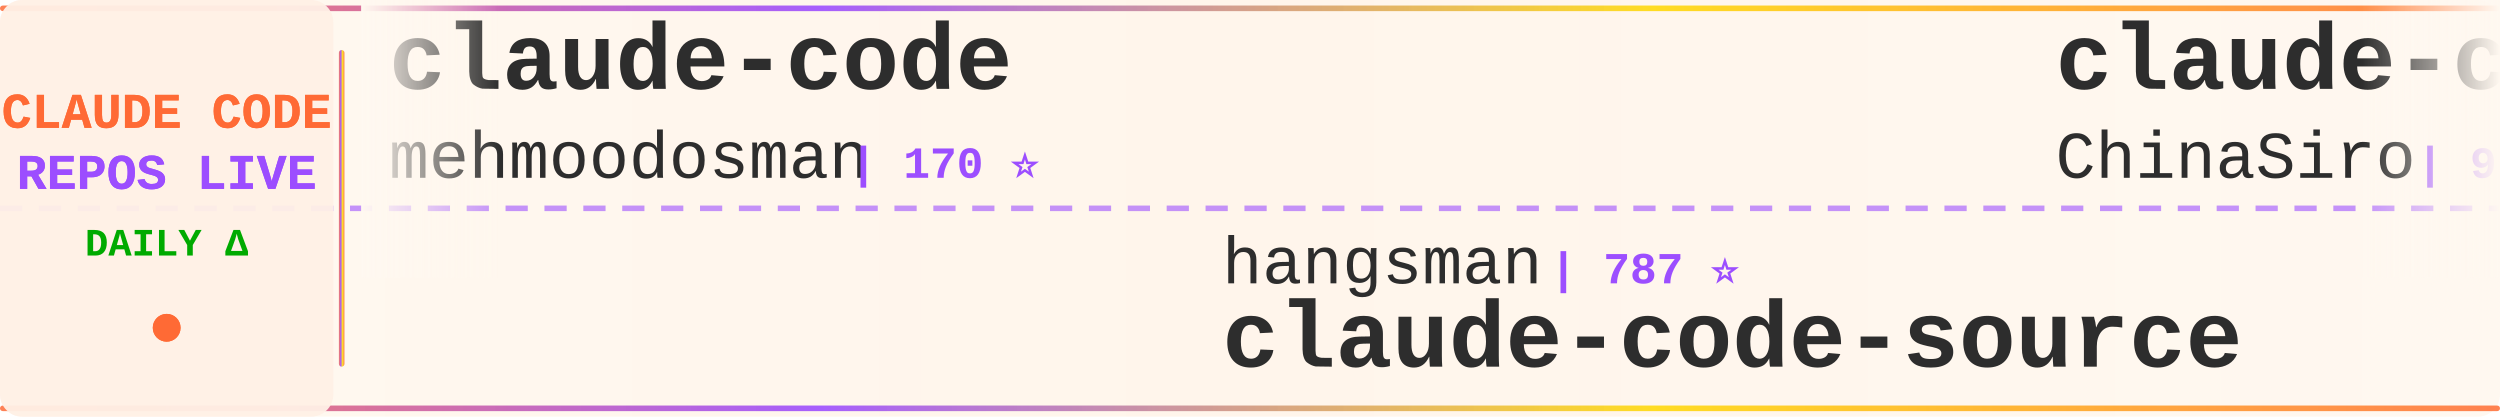
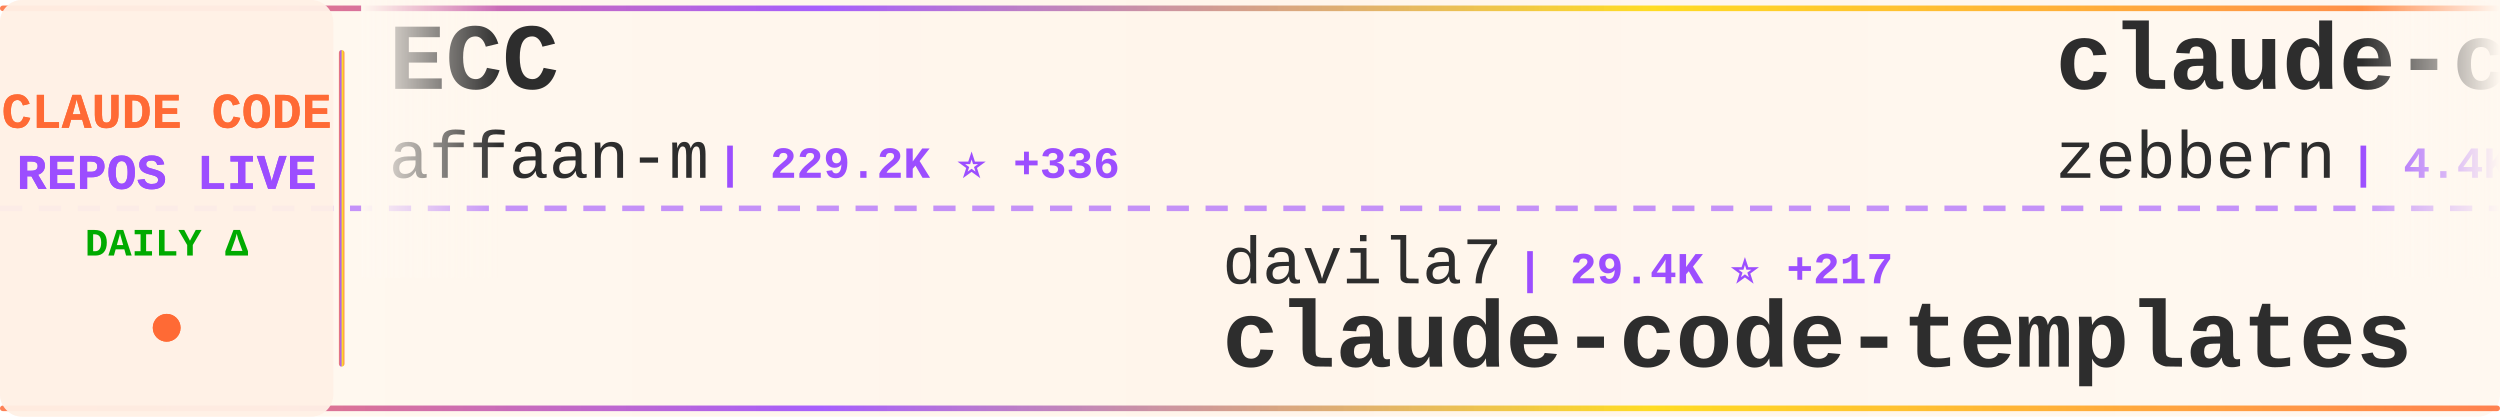
<svg xmlns="http://www.w3.org/2000/svg" width="900" height="150">
  <defs>
    <linearGradient id="tickerBg" x1="0%" y1="0%" x2="100%" y2="0%">
      <stop offset="0%" style="stop-color:#fff8f0;stop-opacity:0.98" />
      <stop offset="50%" style="stop-color:#fff5eb;stop-opacity:1" />
      <stop offset="100%" style="stop-color:#fff8f0;stop-opacity:0.98" />
    </linearGradient>
    <linearGradient id="borderGrad" x1="0%" y1="0%" x2="100%" y2="0%">
      <stop offset="0%" style="stop-color:#FF6B35;stop-opacity:0.85">
        <animate attributeName="stop-opacity" values="0.85;1;0.85" dur="2s" repeatCount="indefinite" />
      </stop>
      <stop offset="33%" style="stop-color:#9C4EFF;stop-opacity:0.9">
        <animate attributeName="stop-opacity" values="0.9;1;0.9" dur="2.2s" repeatCount="indefinite" />
      </stop>
      <stop offset="66%" style="stop-color:#FFD700;stop-opacity:0.85">
        <animate attributeName="stop-opacity" values="0.85;1;0.85" dur="1.8s" repeatCount="indefinite" />
      </stop>
      <stop offset="100%" style="stop-color:#FF6B35;stop-opacity:0.85">
        <animate attributeName="stop-opacity" values="0.85;1;0.85" dur="2s" repeatCount="indefinite" />
      </stop>
    </linearGradient>
    <filter id="textGlow">
      <feGaussianBlur stdDeviation="0.15" result="coloredBlur" />
      <feMerge>
        <feMergeNode in="coloredBlur" />
        <feMergeNode in="SourceGraphic" />
      </feMerge>
    </filter>
    <filter id="metricGlow">
      <feGaussianBlur stdDeviation="0.2" result="coloredBlur" />
      <feMerge>
        <feMergeNode in="coloredBlur" />
        <feMergeNode in="SourceGraphic" />
      </feMerge>
    </filter>
    <linearGradient id="leftFade" x1="0%" y1="0%" x2="100%" y2="0%">
      <stop offset="0%" style="stop-color:#fff8f0;stop-opacity:1" />
      <stop offset="100%" style="stop-color:#fff8f0;stop-opacity:0" />
    </linearGradient>
    <linearGradient id="rightFade" x1="0%" y1="0%" x2="100%" y2="0%">
      <stop offset="0%" style="stop-color:#fff8f0;stop-opacity:0" />
      <stop offset="100%" style="stop-color:#fff8f0;stop-opacity:1" />
    </linearGradient>
  </defs>
  <rect width="900" height="150" fill="url(#tickerBg)" rx="8" />
  <rect x="0" y="2" width="900" height="2" fill="url(#borderGrad)" rx="1" />
  <rect x="0" y="146" width="900" height="2" fill="url(#borderGrad)" rx="1" />
  <line x1="0" y1="75" x2="900" y2="75" stroke="#9C4EFF" stroke-width="2" stroke-dasharray="8 6" opacity="0.6" />
  <rect x="0" y="0" width="120" height="150" fill="#fff0e6" opacity="0.95" rx="8" />
  <text x="60" y="46" font-family="'Courier New', monospace" font-size="18" font-weight="bold" fill="#FF6B35" text-anchor="middle" filter="url(#textGlow)">
    CLAUDE CODE
  </text>
  <text x="60" y="68" font-family="'Courier New', monospace" font-size="18" font-weight="bold" fill="#9C4EFF" text-anchor="middle" filter="url(#textGlow)">
    REPOS LIVE
  </text>
  <text x="60" y="92" font-family="'Courier New', monospace" font-size="14" font-weight="bold" fill="#00aa00" text-anchor="middle">
    DAILY Δ
  </text>
  <circle cx="60" cy="118" r="5" fill="#FF6B35" filter="url(#metricGlow)">
    <animate attributeName="r" values="4;6;4" dur="1.5s" repeatCount="indefinite" />
    <animate attributeName="opacity" values="0.6;1;0.6" dur="1.5s" repeatCount="indefinite" />
  </circle>
  <rect x="122" y="18" width="2" height="114" fill="url(#borderGrad)" rx="1" />
  <clipPath id="tickerClip">
    <rect x="130" y="0" width="770" height="150" />
  </clipPath>
  <g clip-path="url(#tickerClip)">
    <g id="tickerItems">
      <animateTransform attributeName="transform" attributeType="XML" type="translate" from="0 0" to="-3000 0" dur="54s" repeatCount="indefinite" />
      <g transform="translate(0, 0)">
-         <text x="140" y="32" font-family="'Courier New', monospace" font-size="34" font-weight="bold" fill="#2d2d2d">claude-code</text>
-         <text x="140" y="64" font-family="'Courier New', monospace" font-size="24" font-weight="normal" fill="#2d2d2d" opacity="1.0">mehmoodosman</text>
-         <text x="306" y="64" font-family="'Courier New', monospace" font-size="16" font-weight="bold" fill="#9C4EFF"> | 170 ⭐</text>
+         <text x="140" y="32" font-family="'Courier New', monospace" font-size="34" font-weight="bold" fill="#2d2d2d">ECC</text>
+         <text x="140" y="64" font-family="'Courier New', monospace" font-size="24" font-weight="normal" fill="#2d2d2d" opacity="1.0">affaan-m</text>
+         <text x="258" y="64" font-family="'Courier New', monospace" font-size="16" font-weight="bold" fill="#9C4EFF"> | 229.2K ⭐ +336</text>
      </g>
      <g transform="translate(300, 0)">
-         <text x="140" y="102" font-family="'Courier New', monospace" font-size="24" font-weight="normal" fill="#2d2d2d" opacity="1.0">hangsman</text>
-         <text x="258" y="102" font-family="'Courier New', monospace" font-size="16" font-weight="bold" fill="#9C4EFF"> | 787 ⭐</text>
-         <text x="140" y="132" font-family="'Courier New', monospace" font-size="34" font-weight="bold" fill="#2d2d2d">claude-code-source</text>
+         <text x="140" y="102" font-family="'Courier New', monospace" font-size="24" font-weight="normal" fill="#2d2d2d" opacity="1.0">davila7</text>
+         <text x="246" y="102" font-family="'Courier New', monospace" font-size="16" font-weight="bold" fill="#9C4EFF"> | 29.4K ⭐ +217</text>
+         <text x="140" y="132" font-family="'Courier New', monospace" font-size="34" font-weight="bold" fill="#2d2d2d">claude-code-templates</text>
      </g>
      <g transform="translate(600, 0)">
-         <text x="140" y="32" font-family="'Courier New', monospace" font-size="34" font-weight="bold" fill="#2d2d2d">claude-code-sourcemap</text>
-         <text x="140" y="64" font-family="'Courier New', monospace" font-size="24" font-weight="normal" fill="#2d2d2d" opacity="1.0">ChinaSiro</text>
-         <text x="270" y="64" font-family="'Courier New', monospace" font-size="16" font-weight="bold" fill="#9C4EFF"> | 9.5K ⭐ +9</text>
+         <text x="140" y="32" font-family="'Courier New', monospace" font-size="34" font-weight="bold" fill="#2d2d2d">claude-code-guide</text>
+         <text x="140" y="64" font-family="'Courier New', monospace" font-size="24" font-weight="normal" fill="#2d2d2d" opacity="1.0">zebbern</text>
+         <text x="246" y="64" font-family="'Courier New', monospace" font-size="16" font-weight="bold" fill="#9C4EFF"> | 4.4K ⭐ +3</text>
      </g>
      <g transform="translate(900, 0)">
-         <text x="140" y="102" font-family="'Courier New', monospace" font-size="24" font-weight="normal" fill="#2d2d2d" opacity="1.0">affaan-m</text>
-         <text x="258" y="102" font-family="'Courier New', monospace" font-size="16" font-weight="bold" fill="#9C4EFF"> | 229.1K ⭐ +361</text>
-         <text x="140" y="132" font-family="'Courier New', monospace" font-size="34" font-weight="bold" fill="#2d2d2d">ECC</text>
+         <text x="140" y="102" font-family="'Courier New', monospace" font-size="24" font-weight="normal" fill="#2d2d2d" opacity="1.0">zstmfhy</text>
+         <text x="246" y="102" font-family="'Courier New', monospace" font-size="16" font-weight="bold" fill="#9C4EFF"> | 190 ⭐</text>
+         <text x="140" y="132" font-family="'Courier New', monospace" font-size="34" font-weight="bold" fill="#2d2d2d">Claude-code</text>
      </g>
      <g transform="translate(1200, 0)">
-         <text x="140" y="32" font-family="'Courier New', monospace" font-size="34" font-weight="bold" fill="#2d2d2d">claude-code-system-promp...</text>
-         <text x="140" y="64" font-family="'Courier New', monospace" font-size="24" font-weight="normal" fill="#2d2d2d" opacity="1.0">Piebald-AI</text>
-         <text x="282" y="64" font-family="'Courier New', monospace" font-size="16" font-weight="bold" fill="#9C4EFF"> | 11.8K ⭐ +34</text>
+         <text x="140" y="32" font-family="'Courier New', monospace" font-size="34" font-weight="bold" fill="#2d2d2d">pi-vs-claude-code</text>
+         <text x="140" y="64" font-family="'Courier New', monospace" font-size="24" font-weight="normal" fill="#2d2d2d" opacity="1.0">disler</text>
+         <text x="234" y="64" font-family="'Courier New', monospace" font-size="16" font-weight="bold" fill="#9C4EFF"> | 1.5K ⭐ +2</text>
      </g>
      <g transform="translate(1500, 0)">
-         <text x="140" y="102" font-family="'Courier New', monospace" font-size="24" font-weight="normal" fill="#2d2d2d" opacity="1.0">RishabhK103</text>
-         <text x="294" y="102" font-family="'Courier New', monospace" font-size="16" font-weight="bold" fill="#9C4EFF"> | 101 ⭐</text>
-         <text x="140" y="132" font-family="'Courier New', monospace" font-size="34" font-weight="bold" fill="#2d2d2d">claude-code</text>
+         <text x="140" y="102" font-family="'Courier New', monospace" font-size="24" font-weight="normal" fill="#2d2d2d" opacity="1.0">shanraisshan</text>
+         <text x="306" y="102" font-family="'Courier New', monospace" font-size="16" font-weight="bold" fill="#9C4EFF"> | 62.5K ⭐ +49</text>
+         <text x="140" y="132" font-family="'Courier New', monospace" font-size="34" font-weight="bold" fill="#2d2d2d">claude-code-best-practic...</text>
      </g>
      <g transform="translate(1800, 0)">
-         <text x="140" y="32" font-family="'Courier New', monospace" font-size="34" font-weight="bold" fill="#2d2d2d">claude-code</text>
-         <text x="140" y="64" font-family="'Courier New', monospace" font-size="24" font-weight="normal" fill="#2d2d2d" opacity="1.0">codeaashu</text>
-         <text x="270" y="64" font-family="'Courier New', monospace" font-size="16" font-weight="bold" fill="#9C4EFF"> | 3.1K ⭐ +3</text>
+         <text x="140" y="32" font-family="'Courier New', monospace" font-size="34" font-weight="bold" fill="#2d2d2d">Claude-Code-Game-Studios</text>
+         <text x="140" y="64" font-family="'Courier New', monospace" font-size="24" font-weight="normal" fill="#2d2d2d" opacity="1.0">Donchitos</text>
+         <text x="270" y="64" font-family="'Courier New', monospace" font-size="16" font-weight="bold" fill="#9C4EFF"> | 22.9K ⭐ +33</text>
      </g>
      <g transform="translate(2100, 0)">
-         <text x="140" y="102" font-family="'Courier New', monospace" font-size="24" font-weight="normal" fill="#2d2d2d" opacity="1.0">Chachamaru127</text>
-         <text x="318" y="102" font-family="'Courier New', monospace" font-size="16" font-weight="bold" fill="#9C4EFF"> | 3.0K ⭐ +5</text>
-         <text x="140" y="132" font-family="'Courier New', monospace" font-size="34" font-weight="bold" fill="#2d2d2d">claude-code-harness</text>
+         <text x="140" y="102" font-family="'Courier New', monospace" font-size="24" font-weight="normal" fill="#2d2d2d" opacity="1.0">lintsinghua</text>
+         <text x="294" y="102" font-family="'Courier New', monospace" font-size="16" font-weight="bold" fill="#9C4EFF"> | 3.9K ⭐ +12</text>
+         <text x="140" y="132" font-family="'Courier New', monospace" font-size="34" font-weight="bold" fill="#2d2d2d">claude-code-book</text>
      </g>
      <g transform="translate(2400, 0)">
        <text x="140" y="32" font-family="'Courier New', monospace" font-size="34" font-weight="bold" fill="#2d2d2d">claude-code</text>
        <text x="140" y="64" font-family="'Courier New', monospace" font-size="24" font-weight="normal" fill="#2d2d2d" opacity="1.0">yasasbanukaofficial</text>
-         <text x="390" y="64" font-family="'Courier New', monospace" font-size="16" font-weight="bold" fill="#9C4EFF"> | 3.7K ⭐ +9</text>
+         <text x="390" y="64" font-family="'Courier New', monospace" font-size="16" font-weight="bold" fill="#9C4EFF"> | 3.7K ⭐ +10</text>
      </g>
      <g transform="translate(2700, 0)">
-         <text x="140" y="102" font-family="'Courier New', monospace" font-size="24" font-weight="normal" fill="#2d2d2d" opacity="1.0">wanshuiyin</text>
-         <text x="282" y="102" font-family="'Courier New', monospace" font-size="16" font-weight="bold" fill="#9C4EFF"> | 13.4K ⭐ +55</text>
-         <text x="140" y="132" font-family="'Courier New', monospace" font-size="34" font-weight="bold" fill="#2d2d2d">Auto-claude-code-researc...</text>
+         <text x="140" y="102" font-family="'Courier New', monospace" font-size="24" font-weight="normal" fill="#2d2d2d" opacity="1.0">guanshan</text>
+         <text x="258" y="102" font-family="'Courier New', monospace" font-size="16" font-weight="bold" fill="#9C4EFF"> | 61 ⭐</text>
+         <text x="140" y="132" font-family="'Courier New', monospace" font-size="34" font-weight="bold" fill="#2d2d2d">ClaudeCode</text>
      </g>
      <g transform="translate(3000, 0)">
-         <text x="140" y="32" font-family="'Courier New', monospace" font-size="34" font-weight="bold" fill="#2d2d2d">claude-code</text>
-         <text x="140" y="64" font-family="'Courier New', monospace" font-size="24" font-weight="normal" fill="#2d2d2d" opacity="1.0">mehmoodosman</text>
-         <text x="306" y="64" font-family="'Courier New', monospace" font-size="16" font-weight="bold" fill="#9C4EFF"> | 170 ⭐</text>
+         <text x="140" y="32" font-family="'Courier New', monospace" font-size="34" font-weight="bold" fill="#2d2d2d">ECC</text>
+         <text x="140" y="64" font-family="'Courier New', monospace" font-size="24" font-weight="normal" fill="#2d2d2d" opacity="1.0">affaan-m</text>
+         <text x="258" y="64" font-family="'Courier New', monospace" font-size="16" font-weight="bold" fill="#9C4EFF"> | 229.2K ⭐ +336</text>
      </g>
      <g transform="translate(3300, 0)">
-         <text x="140" y="102" font-family="'Courier New', monospace" font-size="24" font-weight="normal" fill="#2d2d2d" opacity="1.0">hangsman</text>
-         <text x="258" y="102" font-family="'Courier New', monospace" font-size="16" font-weight="bold" fill="#9C4EFF"> | 787 ⭐</text>
-         <text x="140" y="132" font-family="'Courier New', monospace" font-size="34" font-weight="bold" fill="#2d2d2d">claude-code-source</text>
+         <text x="140" y="102" font-family="'Courier New', monospace" font-size="24" font-weight="normal" fill="#2d2d2d" opacity="1.0">davila7</text>
+         <text x="246" y="102" font-family="'Courier New', monospace" font-size="16" font-weight="bold" fill="#9C4EFF"> | 29.4K ⭐ +217</text>
+         <text x="140" y="132" font-family="'Courier New', monospace" font-size="34" font-weight="bold" fill="#2d2d2d">claude-code-templates</text>
      </g>
      <g transform="translate(3600, 0)">
-         <text x="140" y="32" font-family="'Courier New', monospace" font-size="34" font-weight="bold" fill="#2d2d2d">claude-code-sourcemap</text>
-         <text x="140" y="64" font-family="'Courier New', monospace" font-size="24" font-weight="normal" fill="#2d2d2d" opacity="1.0">ChinaSiro</text>
-         <text x="270" y="64" font-family="'Courier New', monospace" font-size="16" font-weight="bold" fill="#9C4EFF"> | 9.5K ⭐ +9</text>
+         <text x="140" y="32" font-family="'Courier New', monospace" font-size="34" font-weight="bold" fill="#2d2d2d">claude-code-guide</text>
+         <text x="140" y="64" font-family="'Courier New', monospace" font-size="24" font-weight="normal" fill="#2d2d2d" opacity="1.0">zebbern</text>
+         <text x="246" y="64" font-family="'Courier New', monospace" font-size="16" font-weight="bold" fill="#9C4EFF"> | 4.4K ⭐ +3</text>
      </g>
      <g transform="translate(3900, 0)">
-         <text x="140" y="102" font-family="'Courier New', monospace" font-size="24" font-weight="normal" fill="#2d2d2d" opacity="1.0">affaan-m</text>
-         <text x="258" y="102" font-family="'Courier New', monospace" font-size="16" font-weight="bold" fill="#9C4EFF"> | 229.1K ⭐ +361</text>
-         <text x="140" y="132" font-family="'Courier New', monospace" font-size="34" font-weight="bold" fill="#2d2d2d">ECC</text>
+         <text x="140" y="102" font-family="'Courier New', monospace" font-size="24" font-weight="normal" fill="#2d2d2d" opacity="1.0">zstmfhy</text>
+         <text x="246" y="102" font-family="'Courier New', monospace" font-size="16" font-weight="bold" fill="#9C4EFF"> | 190 ⭐</text>
+         <text x="140" y="132" font-family="'Courier New', monospace" font-size="34" font-weight="bold" fill="#2d2d2d">Claude-code</text>
      </g>
    </g>
  </g>
  <rect x="130" y="0" width="50" height="100" fill="url(#leftFade)" />
  <rect x="850" y="0" width="50" height="100" fill="url(#rightFade)" />
</svg>
